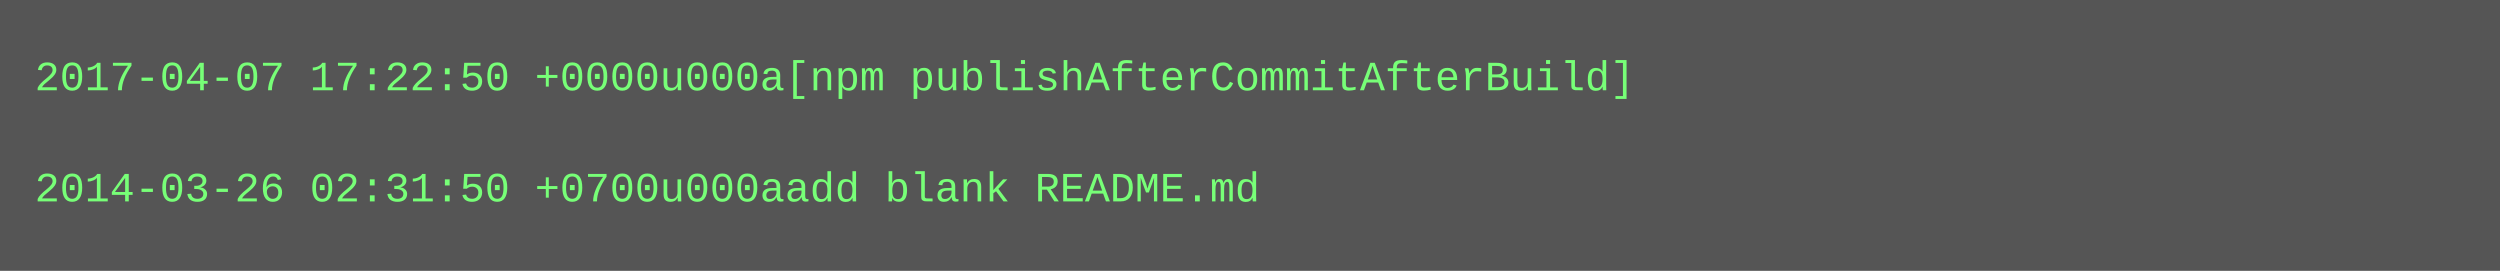
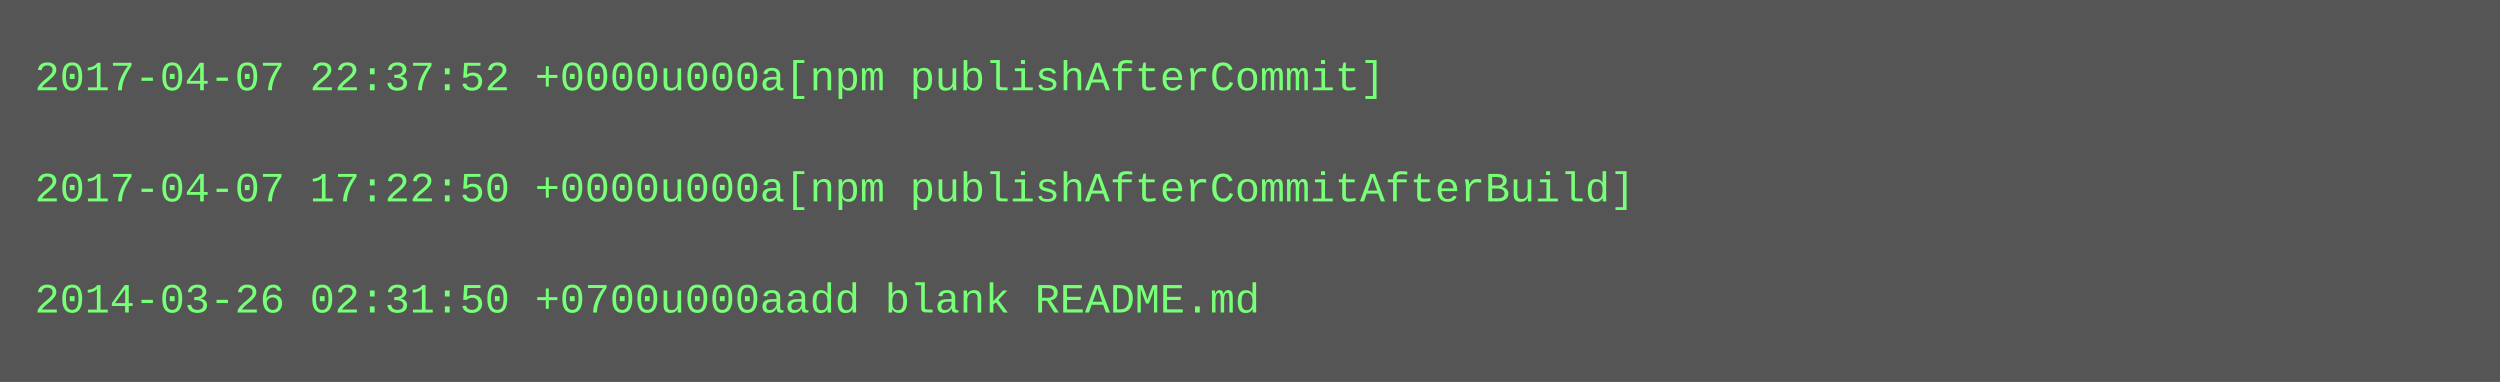
- <svg xmlns="http://www.w3.org/2000/svg" height="78" width="720">
-   <rect height="78" fill="#555" width="720" />
+ <svg xmlns="http://www.w3.org/2000/svg" height="110" width="720">
+   <rect height="110" fill="#555" width="720" />
  <text fill="#7f7" font-family="Courier New" font-size="12" xml:space="preserve">
-     <tspan x="10" y="26">2017-04-07 17:22:50 +0000u000a[npm publishAfterCommitAfterBuild]</tspan>
+     <tspan x="10" y="26">2017-04-07 22:37:52 +0000u000a[npm publishAfterCommit]</tspan>
    <tspan x="10" y="42" />
-     <tspan x="10" y="58">2014-03-26 02:31:50 +0700u000aadd blank README.md</tspan>
+     <tspan x="10" y="58">2017-04-07 17:22:50 +0000u000a[npm publishAfterCommitAfterBuild]</tspan>
+     <tspan x="10" y="74" />
+     <tspan x="10" y="90">2014-03-26 02:31:50 +0700u000aadd blank README.md</tspan>
  </text>
</svg>
